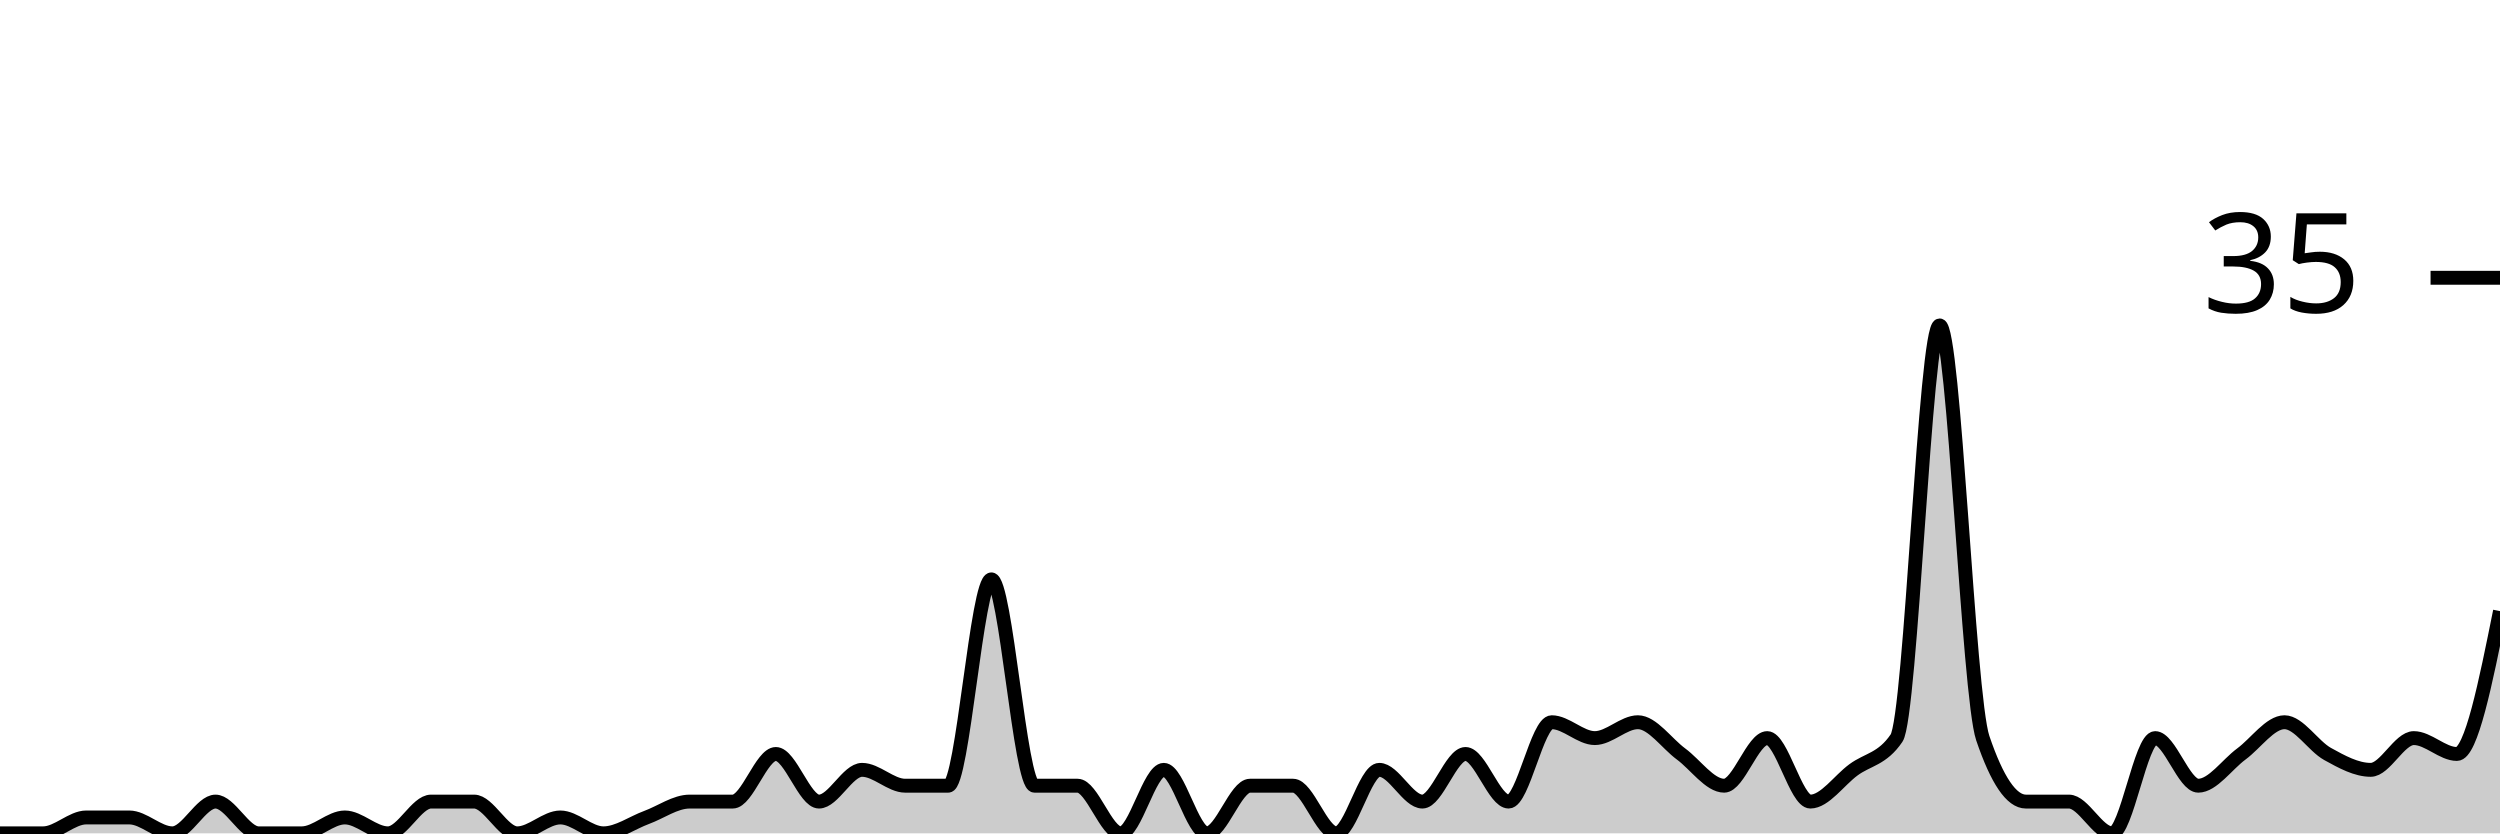
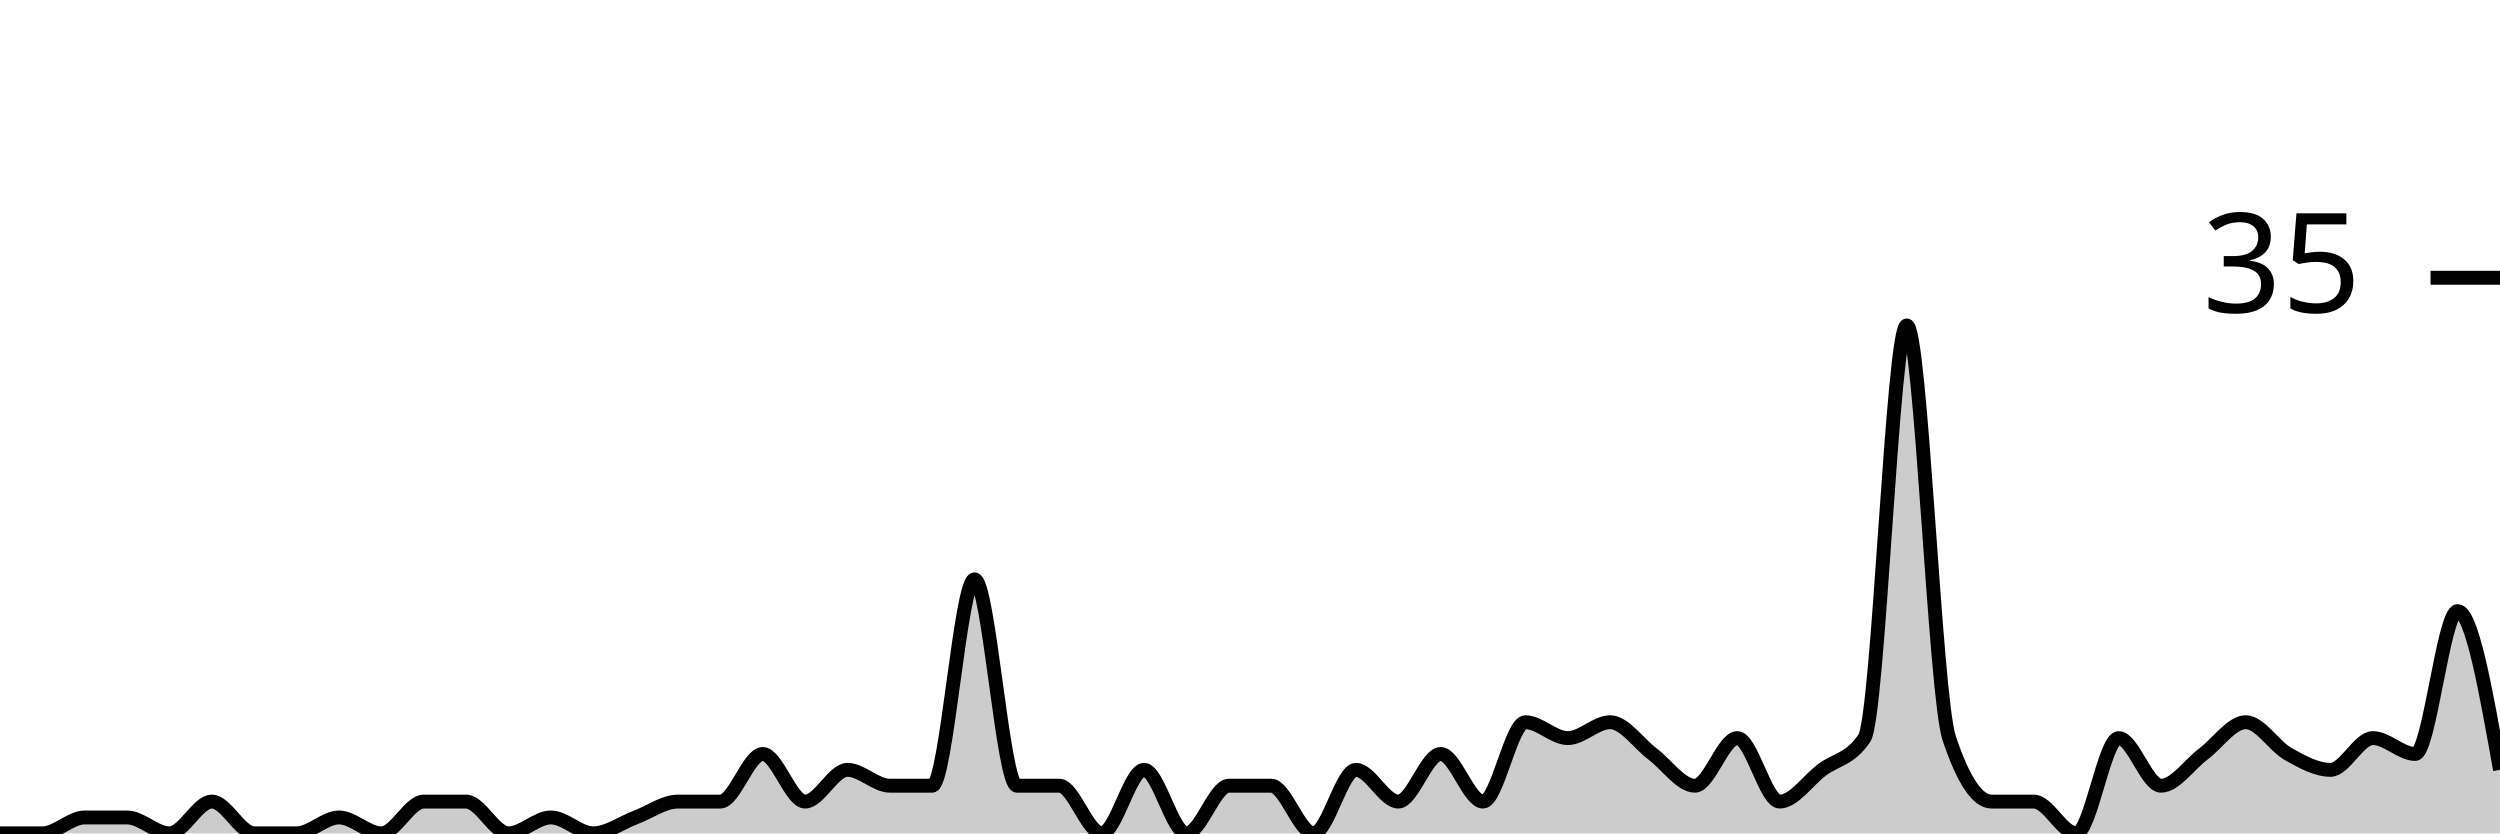
<svg xmlns="http://www.w3.org/2000/svg" viewBox="0 0 180 60">
  <g transform="translate(0,20)">
-     <path class="area" fill="rgba(0, 0, 0, 0.2)" d="M0,40C1.034,40,2.069,40,3.103,40C4.138,40,5.172,38.857,6.207,38.857C7.241,38.857,8.276,38.857,9.31,38.857C10.345,38.857,11.379,40,12.414,40C13.448,40,14.483,37.714,15.517,37.714C16.552,37.714,17.586,40,18.621,40C19.655,40,20.69,40,21.724,40C22.759,40,23.793,38.857,24.828,38.857C25.862,38.857,26.897,40,27.931,40C28.966,40,30,37.714,31.034,37.714C32.069,37.714,33.103,37.714,34.138,37.714C35.172,37.714,36.207,40,37.241,40C38.276,40,39.31,38.857,40.345,38.857C41.379,38.857,42.414,40,43.448,40C44.483,40,45.517,39.238,46.552,38.857C47.586,38.476,48.621,37.714,49.655,37.714C50.69,37.714,51.724,37.714,52.759,37.714C53.793,37.714,54.828,34.286,55.862,34.286C56.897,34.286,57.931,37.714,58.966,37.714C60,37.714,61.034,35.429,62.069,35.429C63.103,35.429,64.138,36.571,65.172,36.571C66.207,36.571,67.241,36.571,68.276,36.571C69.31,36.571,70.345,21.714,71.379,21.714C72.414,21.714,73.448,36.571,74.483,36.571C75.517,36.571,76.552,36.571,77.586,36.571C78.621,36.571,79.655,40,80.69,40C81.724,40,82.759,35.429,83.793,35.429C84.828,35.429,85.862,40,86.897,40C87.931,40,88.966,36.571,90,36.571C91.034,36.571,92.069,36.571,93.103,36.571C94.138,36.571,95.172,40,96.207,40C97.241,40,98.276,35.429,99.31,35.429C100.345,35.429,101.379,37.714,102.414,37.714C103.448,37.714,104.483,34.286,105.517,34.286C106.552,34.286,107.586,37.714,108.621,37.714C109.655,37.714,110.69,32,111.724,32C112.759,32,113.793,33.143,114.828,33.143C115.862,33.143,116.897,32,117.931,32C118.966,32,120,33.524,121.034,34.286C122.069,35.048,123.103,36.571,124.138,36.571C125.172,36.571,126.207,33.143,127.241,33.143C128.276,33.143,129.31,37.714,130.345,37.714C131.379,37.714,132.414,36.19,133.448,35.429C134.483,34.667,135.517,34.667,136.552,33.143C137.586,31.619,138.621,3.429,139.655,3.429C140.69,3.429,141.724,30.095,142.759,33.143C143.793,36.19,144.828,37.714,145.862,37.714C146.897,37.714,147.931,37.714,148.966,37.714C150,37.714,151.034,40,152.069,40C153.103,40,154.138,33.143,155.172,33.143C156.207,33.143,157.241,36.571,158.276,36.571C159.31,36.571,160.345,35.048,161.379,34.286C162.414,33.524,163.448,32,164.483,32C165.517,32,166.552,33.714,167.586,34.286C168.621,34.857,169.655,35.429,170.69,35.429C171.724,35.429,172.759,33.143,173.793,33.143C174.828,33.143,175.862,34.286,176.897,34.286C177.931,34.286,178.966,29.143,180,24L180,40C178.966,40,177.931,40,176.897,40C175.862,40,174.828,40,173.793,40C172.759,40,171.724,40,170.69,40C169.655,40,168.621,40,167.586,40C166.552,40,165.517,40,164.483,40C163.448,40,162.414,40,161.379,40C160.345,40,159.31,40,158.276,40C157.241,40,156.207,40,155.172,40C154.138,40,153.103,40,152.069,40C151.034,40,150,40,148.966,40C147.931,40,146.897,40,145.862,40C144.828,40,143.793,40,142.759,40C141.724,40,140.69,40,139.655,40C138.621,40,137.586,40,136.552,40C135.517,40,134.483,40,133.448,40C132.414,40,131.379,40,130.345,40C129.31,40,128.276,40,127.241,40C126.207,40,125.172,40,124.138,40C123.103,40,122.069,40,121.034,40C120,40,118.966,40,117.931,40C116.897,40,115.862,40,114.828,40C113.793,40,112.759,40,111.724,40C110.69,40,109.655,40,108.621,40C107.586,40,106.552,40,105.517,40C104.483,40,103.448,40,102.414,40C101.379,40,100.345,40,99.31,40C98.276,40,97.241,40,96.207,40C95.172,40,94.138,40,93.103,40C92.069,40,91.034,40,90,40C88.966,40,87.931,40,86.897,40C85.862,40,84.828,40,83.793,40C82.759,40,81.724,40,80.69,40C79.655,40,78.621,40,77.586,40C76.552,40,75.517,40,74.483,40C73.448,40,72.414,40,71.379,40C70.345,40,69.31,40,68.276,40C67.241,40,66.207,40,65.172,40C64.138,40,63.103,40,62.069,40C61.034,40,60,40,58.966,40C57.931,40,56.897,40,55.862,40C54.828,40,53.793,40,52.759,40C51.724,40,50.69,40,49.655,40C48.621,40,47.586,40,46.552,40C45.517,40,44.483,40,43.448,40C42.414,40,41.379,40,40.345,40C39.31,40,38.276,40,37.241,40C36.207,40,35.172,40,34.138,40C33.103,40,32.069,40,31.034,40C30,40,28.966,40,27.931,40C26.897,40,25.862,40,24.828,40C23.793,40,22.759,40,21.724,40C20.69,40,19.655,40,18.621,40C17.586,40,16.552,40,15.517,40C14.483,40,13.448,40,12.414,40C11.379,40,10.345,40,9.31,40C8.276,40,7.241,40,6.207,40C5.172,40,4.138,40,3.103,40C2.069,40,1.034,40,0,40Z" />
-     <path class="line" stroke="black" fill="none" d="M0,40C1.034,40,2.069,40,3.103,40C4.138,40,5.172,38.857,6.207,38.857C7.241,38.857,8.276,38.857,9.31,38.857C10.345,38.857,11.379,40,12.414,40C13.448,40,14.483,37.714,15.517,37.714C16.552,37.714,17.586,40,18.621,40C19.655,40,20.69,40,21.724,40C22.759,40,23.793,38.857,24.828,38.857C25.862,38.857,26.897,40,27.931,40C28.966,40,30,37.714,31.034,37.714C32.069,37.714,33.103,37.714,34.138,37.714C35.172,37.714,36.207,40,37.241,40C38.276,40,39.31,38.857,40.345,38.857C41.379,38.857,42.414,40,43.448,40C44.483,40,45.517,39.238,46.552,38.857C47.586,38.476,48.621,37.714,49.655,37.714C50.69,37.714,51.724,37.714,52.759,37.714C53.793,37.714,54.828,34.286,55.862,34.286C56.897,34.286,57.931,37.714,58.966,37.714C60,37.714,61.034,35.429,62.069,35.429C63.103,35.429,64.138,36.571,65.172,36.571C66.207,36.571,67.241,36.571,68.276,36.571C69.31,36.571,70.345,21.714,71.379,21.714C72.414,21.714,73.448,36.571,74.483,36.571C75.517,36.571,76.552,36.571,77.586,36.571C78.621,36.571,79.655,40,80.69,40C81.724,40,82.759,35.429,83.793,35.429C84.828,35.429,85.862,40,86.897,40C87.931,40,88.966,36.571,90,36.571C91.034,36.571,92.069,36.571,93.103,36.571C94.138,36.571,95.172,40,96.207,40C97.241,40,98.276,35.429,99.31,35.429C100.345,35.429,101.379,37.714,102.414,37.714C103.448,37.714,104.483,34.286,105.517,34.286C106.552,34.286,107.586,37.714,108.621,37.714C109.655,37.714,110.69,32,111.724,32C112.759,32,113.793,33.143,114.828,33.143C115.862,33.143,116.897,32,117.931,32C118.966,32,120,33.524,121.034,34.286C122.069,35.048,123.103,36.571,124.138,36.571C125.172,36.571,126.207,33.143,127.241,33.143C128.276,33.143,129.31,37.714,130.345,37.714C131.379,37.714,132.414,36.19,133.448,35.429C134.483,34.667,135.517,34.667,136.552,33.143C137.586,31.619,138.621,3.429,139.655,3.429C140.69,3.429,141.724,30.095,142.759,33.143C143.793,36.19,144.828,37.714,145.862,37.714C146.897,37.714,147.931,37.714,148.966,37.714C150,37.714,151.034,40,152.069,40C153.103,40,154.138,33.143,155.172,33.143C156.207,33.143,157.241,36.571,158.276,36.571C159.31,36.571,160.345,35.048,161.379,34.286C162.414,33.524,163.448,32,164.483,32C165.517,32,166.552,33.714,167.586,34.286C168.621,34.857,169.655,35.429,170.69,35.429C171.724,35.429,172.759,33.143,173.793,33.143C174.828,33.143,175.862,34.286,176.897,34.286C177.931,34.286,178.966,29.143,180,24" />
+     <path class="area" fill="rgba(0, 0, 0, 0.2)" d="M0,40C1.017,40,2.034,40,3.051,40C4.068,40,5.085,38.857,6.102,38.857C7.119,38.857,8.136,38.857,9.153,38.857C10.169,38.857,11.186,40,12.203,40C13.22,40,14.237,37.714,15.254,37.714C16.271,37.714,17.288,40,18.305,40C19.322,40,20.339,40,21.356,40C22.373,40,23.39,38.857,24.407,38.857C25.424,38.857,26.441,40,27.458,40C28.475,40,29.492,37.714,30.508,37.714C31.525,37.714,32.542,37.714,33.559,37.714C34.576,37.714,35.593,40,36.61,40C37.627,40,38.644,38.857,39.661,38.857C40.678,38.857,41.695,40,42.712,40C43.729,40,44.746,39.238,45.763,38.857C46.78,38.476,47.797,37.714,48.814,37.714C49.831,37.714,50.847,37.714,51.864,37.714C52.881,37.714,53.898,34.286,54.915,34.286C55.932,34.286,56.949,37.714,57.966,37.714C58.983,37.714,60,35.429,61.017,35.429C62.034,35.429,63.051,36.571,64.068,36.571C65.085,36.571,66.102,36.571,67.119,36.571C68.136,36.571,69.153,21.714,70.169,21.714C71.186,21.714,72.203,36.571,73.22,36.571C74.237,36.571,75.254,36.571,76.271,36.571C77.288,36.571,78.305,40,79.322,40C80.339,40,81.356,35.429,82.373,35.429C83.39,35.429,84.407,40,85.424,40C86.441,40,87.458,36.571,88.475,36.571C89.492,36.571,90.508,36.571,91.525,36.571C92.542,36.571,93.559,40,94.576,40C95.593,40,96.61,35.429,97.627,35.429C98.644,35.429,99.661,37.714,100.678,37.714C101.695,37.714,102.712,34.286,103.729,34.286C104.746,34.286,105.763,37.714,106.78,37.714C107.797,37.714,108.814,32,109.831,32C110.847,32,111.864,33.143,112.881,33.143C113.898,33.143,114.915,32,115.932,32C116.949,32,117.966,33.524,118.983,34.286C120,35.048,121.017,36.571,122.034,36.571C123.051,36.571,124.068,33.143,125.085,33.143C126.102,33.143,127.119,37.714,128.136,37.714C129.153,37.714,130.169,36.19,131.186,35.429C132.203,34.667,133.22,34.667,134.237,33.143C135.254,31.619,136.271,3.429,137.288,3.429C138.305,3.429,139.322,30.095,140.339,33.143C141.356,36.19,142.373,37.714,143.39,37.714C144.407,37.714,145.424,37.714,146.441,37.714C147.458,37.714,148.475,40,149.492,40C150.508,40,151.525,33.143,152.542,33.143C153.559,33.143,154.576,36.571,155.593,36.571C156.61,36.571,157.627,35.048,158.644,34.286C159.661,33.524,160.678,32,161.695,32C162.712,32,163.729,33.714,164.746,34.286C165.763,34.857,166.78,35.429,167.797,35.429C168.814,35.429,169.831,33.143,170.847,33.143C171.864,33.143,172.881,34.286,173.898,34.286C174.915,34.286,175.932,24,176.949,24C177.966,24,178.983,29.714,180,35.429L180,40C178.983,40,177.966,40,176.949,40C175.932,40,174.915,40,173.898,40C172.881,40,171.864,40,170.847,40C169.831,40,168.814,40,167.797,40C166.78,40,165.763,40,164.746,40C163.729,40,162.712,40,161.695,40C160.678,40,159.661,40,158.644,40C157.627,40,156.61,40,155.593,40C154.576,40,153.559,40,152.542,40C151.525,40,150.508,40,149.492,40C148.475,40,147.458,40,146.441,40C145.424,40,144.407,40,143.39,40C142.373,40,141.356,40,140.339,40C139.322,40,138.305,40,137.288,40C136.271,40,135.254,40,134.237,40C133.22,40,132.203,40,131.186,40C130.169,40,129.153,40,128.136,40C127.119,40,126.102,40,125.085,40C124.068,40,123.051,40,122.034,40C121.017,40,120,40,118.983,40C117.966,40,116.949,40,115.932,40C114.915,40,113.898,40,112.881,40C111.864,40,110.847,40,109.831,40C108.814,40,107.797,40,106.78,40C105.763,40,104.746,40,103.729,40C102.712,40,101.695,40,100.678,40C99.661,40,98.644,40,97.627,40C96.61,40,95.593,40,94.576,40C93.559,40,92.542,40,91.525,40C90.508,40,89.492,40,88.475,40C87.458,40,86.441,40,85.424,40C84.407,40,83.39,40,82.373,40C81.356,40,80.339,40,79.322,40C78.305,40,77.288,40,76.271,40C75.254,40,74.237,40,73.22,40C72.203,40,71.186,40,70.169,40C69.153,40,68.136,40,67.119,40C66.102,40,65.085,40,64.068,40C63.051,40,62.034,40,61.017,40C60,40,58.983,40,57.966,40C56.949,40,55.932,40,54.915,40C53.898,40,52.881,40,51.864,40C50.847,40,49.831,40,48.814,40C47.797,40,46.78,40,45.763,40C44.746,40,43.729,40,42.712,40C41.695,40,40.678,40,39.661,40C38.644,40,37.627,40,36.61,40C35.593,40,34.576,40,33.559,40C32.542,40,31.525,40,30.508,40C29.492,40,28.475,40,27.458,40C26.441,40,25.424,40,24.407,40C23.39,40,22.373,40,21.356,40C20.339,40,19.322,40,18.305,40C17.288,40,16.271,40,15.254,40C14.237,40,13.22,40,12.203,40C11.186,40,10.169,40,9.153,40C8.136,40,7.119,40,6.102,40C5.085,40,4.068,40,3.051,40C2.034,40,1.017,40,0,40Z" />
+     <path class="line" stroke="black" fill="none" d="M0,40C1.017,40,2.034,40,3.051,40C4.068,40,5.085,38.857,6.102,38.857C7.119,38.857,8.136,38.857,9.153,38.857C10.169,38.857,11.186,40,12.203,40C13.22,40,14.237,37.714,15.254,37.714C16.271,37.714,17.288,40,18.305,40C19.322,40,20.339,40,21.356,40C22.373,40,23.39,38.857,24.407,38.857C25.424,38.857,26.441,40,27.458,40C28.475,40,29.492,37.714,30.508,37.714C31.525,37.714,32.542,37.714,33.559,37.714C34.576,37.714,35.593,40,36.61,40C37.627,40,38.644,38.857,39.661,38.857C40.678,38.857,41.695,40,42.712,40C43.729,40,44.746,39.238,45.763,38.857C46.78,38.476,47.797,37.714,48.814,37.714C49.831,37.714,50.847,37.714,51.864,37.714C52.881,37.714,53.898,34.286,54.915,34.286C55.932,34.286,56.949,37.714,57.966,37.714C58.983,37.714,60,35.429,61.017,35.429C62.034,35.429,63.051,36.571,64.068,36.571C65.085,36.571,66.102,36.571,67.119,36.571C68.136,36.571,69.153,21.714,70.169,21.714C71.186,21.714,72.203,36.571,73.22,36.571C74.237,36.571,75.254,36.571,76.271,36.571C77.288,36.571,78.305,40,79.322,40C80.339,40,81.356,35.429,82.373,35.429C83.39,35.429,84.407,40,85.424,40C86.441,40,87.458,36.571,88.475,36.571C89.492,36.571,90.508,36.571,91.525,36.571C92.542,36.571,93.559,40,94.576,40C95.593,40,96.61,35.429,97.627,35.429C98.644,35.429,99.661,37.714,100.678,37.714C101.695,37.714,102.712,34.286,103.729,34.286C104.746,34.286,105.763,37.714,106.78,37.714C107.797,37.714,108.814,32,109.831,32C110.847,32,111.864,33.143,112.881,33.143C113.898,33.143,114.915,32,115.932,32C116.949,32,117.966,33.524,118.983,34.286C120,35.048,121.017,36.571,122.034,36.571C123.051,36.571,124.068,33.143,125.085,33.143C126.102,33.143,127.119,37.714,128.136,37.714C129.153,37.714,130.169,36.19,131.186,35.429C132.203,34.667,133.22,34.667,134.237,33.143C135.254,31.619,136.271,3.429,137.288,3.429C138.305,3.429,139.322,30.095,140.339,33.143C141.356,36.19,142.373,37.714,143.39,37.714C144.407,37.714,145.424,37.714,146.441,37.714C147.458,37.714,148.475,40,149.492,40C150.508,40,151.525,33.143,152.542,33.143C153.559,33.143,154.576,36.571,155.593,36.571C156.61,36.571,157.627,35.048,158.644,34.286C159.661,33.524,160.678,32,161.695,32C162.712,32,163.729,33.714,164.746,34.286C165.763,34.857,166.78,35.429,167.797,35.429C168.814,35.429,169.831,33.143,170.847,33.143C171.864,33.143,172.881,34.286,173.898,34.286C174.915,34.286,175.932,24,176.949,24C177.966,24,178.983,29.714,180,35.429" />
    <path class="axis-ceiling" stroke-width="1" stroke="black" fill="none" d="M175,0L180,0" />
    <text class="axis-ceiling-label" font-family="sans-serif" text-anchor="end" font-size="10px" x="170" y="2.5">35</text>
  </g>
</svg>
